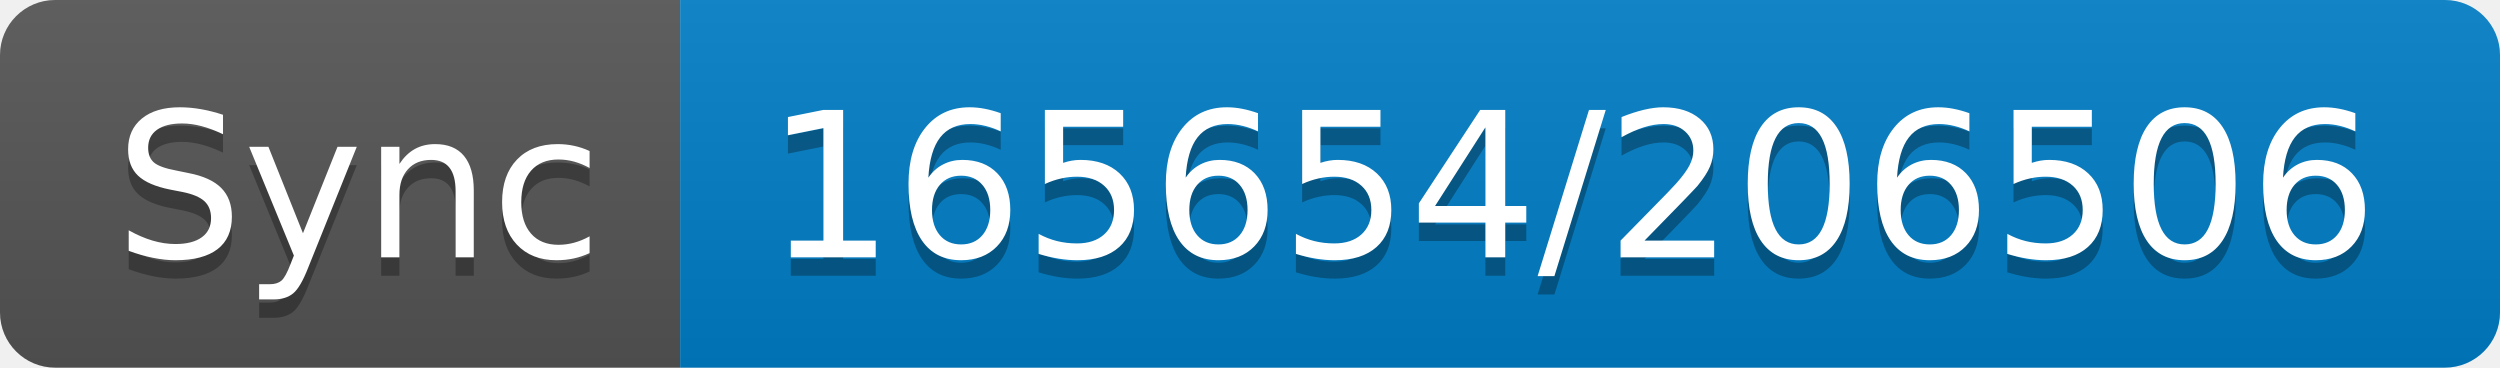
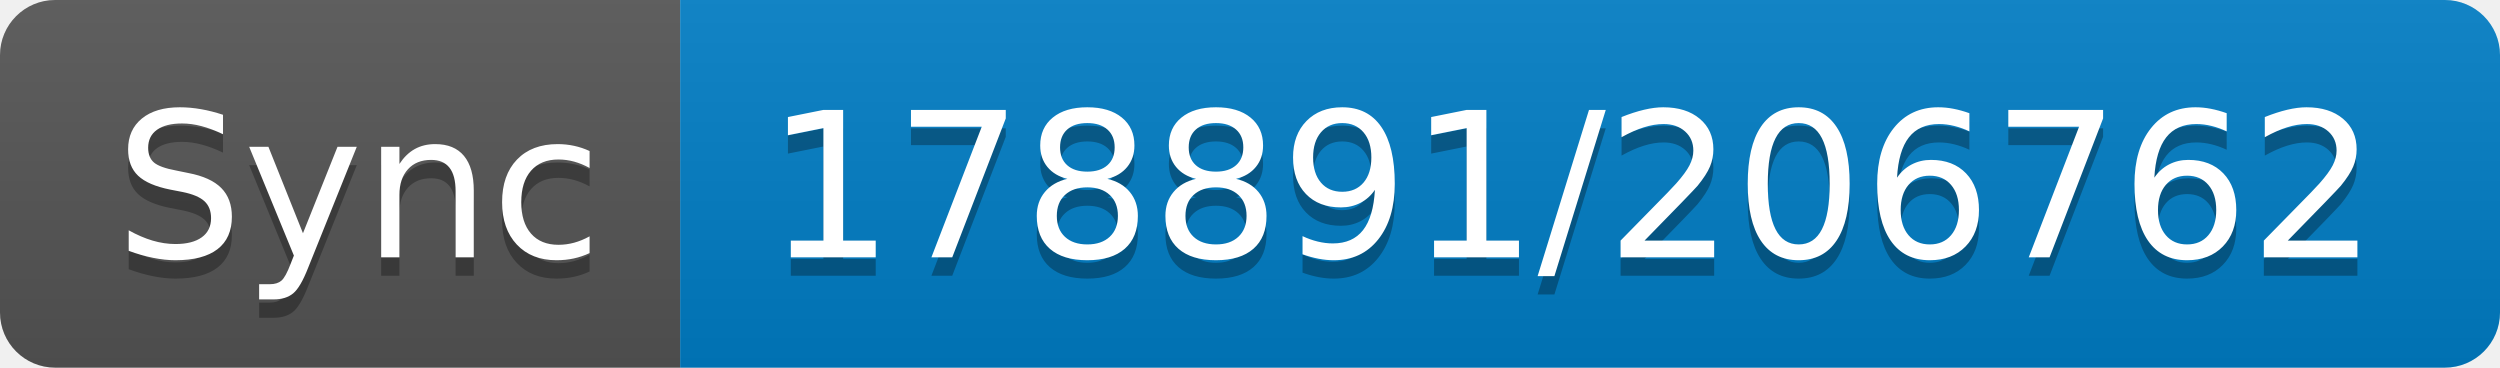
- <svg xmlns="http://www.w3.org/2000/svg" width="136" height="20" role="img" aria-label="Sync: 165654/206506">
+ <svg xmlns="http://www.w3.org/2000/svg" width="136" height="20" role="img" aria-label="Sync: 178891/206762">
  <linearGradient id="s" x2="0" y2="100%">
    <stop offset="0" stop-color="#bbb" stop-opacity=".1" />
    <stop offset="1" stop-opacity=".1" />
  </linearGradient>
  <clipPath id="r">
    <rect width="136" height="20" rx="3" fill="#fff" />
  </clipPath>
  <g clip-path="url(#r)">
    <rect width="37" height="20" fill="#555" />
    <rect x="37" width="99" height="20" fill="#007ec6" />
    <rect width="136" height="20" fill="url(#s)" />
  </g>
  <g fill="#fff" text-anchor="middle" font-family="Verdana,Geneva,DejaVu Sans,sans-serif" text-rendering="geometricPrecision" font-size="110">
    <text aria-hidden="true" x="195" y="150" fill="#010101" fill-opacity=".3" transform="scale(.1)" textLength="270">Sync</text>
    <text x="195" y="140" transform="scale(.1)" fill="#fff" textLength="270">Sync</text>
-     <text aria-hidden="true" x="855" y="150" fill="#010101" fill-opacity=".3" transform="scale(.1)" textLength="890">165654/206506</text>
-     <text x="855" y="140" transform="scale(.1)" fill="#fff" textLength="890">165654/206506</text>
+     <text aria-hidden="true" x="855" y="150" fill="#010101" fill-opacity=".3" transform="scale(.1)" textLength="890">178891/206762</text>
+     <text x="855" y="140" transform="scale(.1)" fill="#fff" textLength="890">178891/206762</text>
  </g>
</svg>
